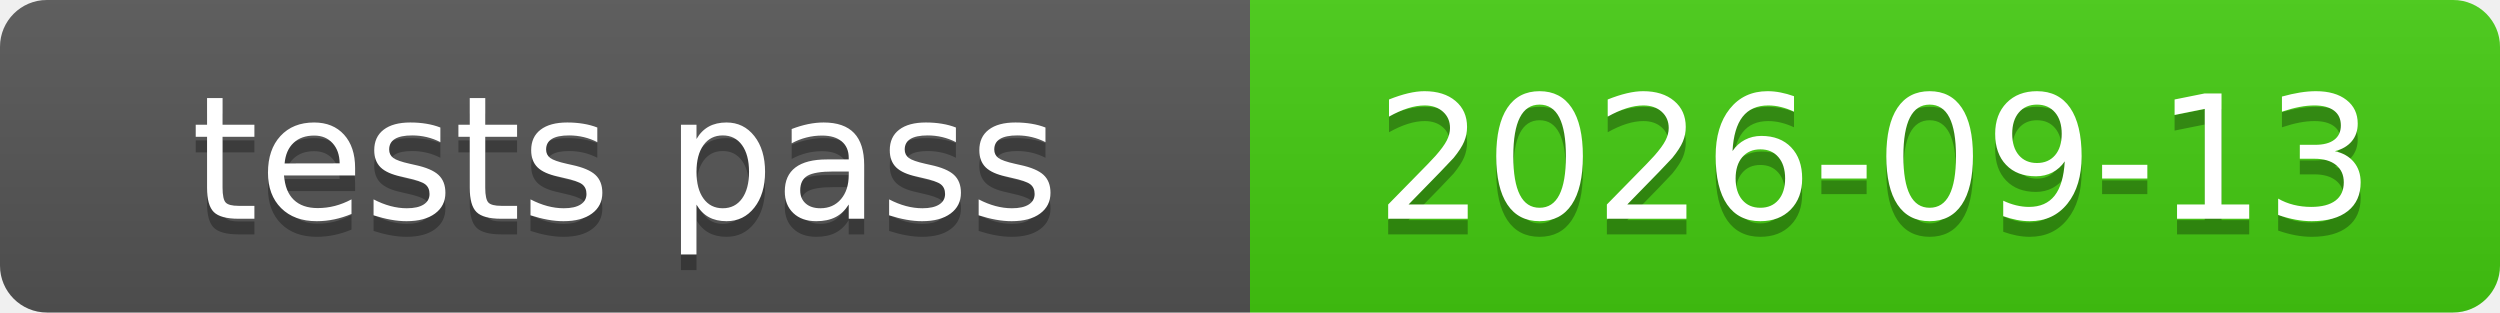
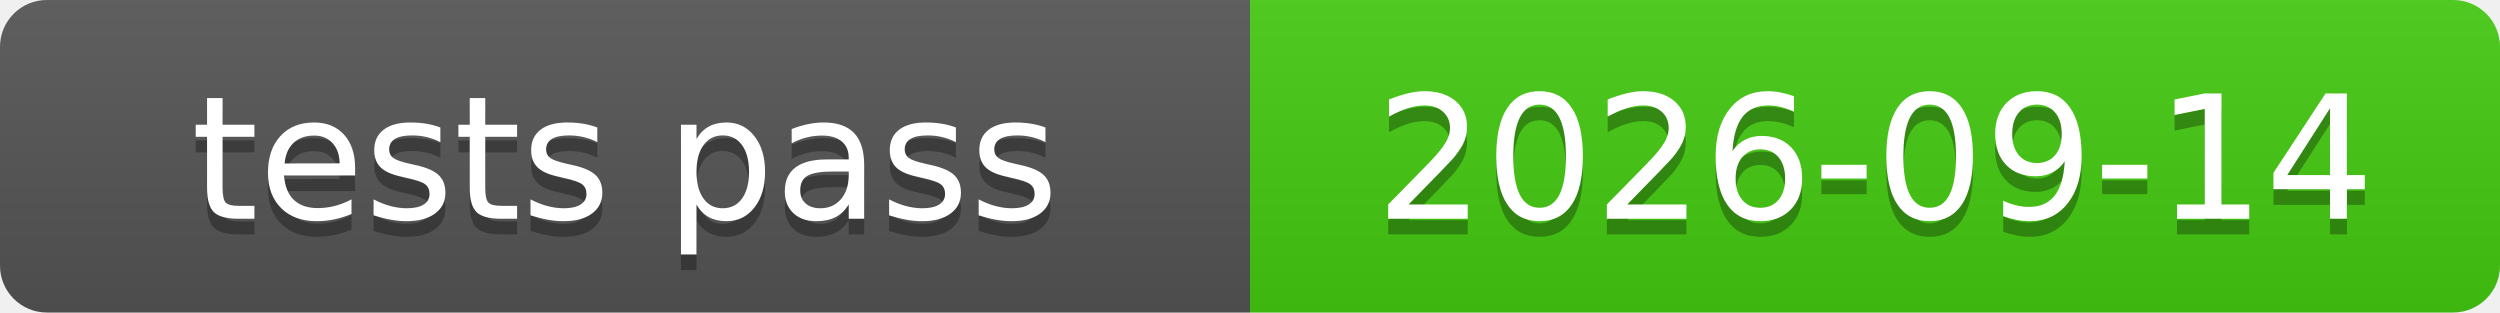
<svg xmlns="http://www.w3.org/2000/svg" xmlns:xlink="http://www.w3.org/1999/xlink" width="160" height="20" role="img">
-   <a target="_blank" xlink:href="https://github.com/symbolic-labs-pub/freedom-that-lasts/commit/944265751c4d72e4f963bd02520cf9bf2a789a03">
+   <a target="_blank" xlink:href="https://github.com/symbolic-labs-pub/freedom-that-lasts/commit/a6c8d73e947b4843cfa9bdd4d037385d047fb9d9">
    <linearGradient id="s" x2="0" y2="100%">
      <stop offset="0" stop-color="#bbb" stop-opacity=".1" />
      <stop offset="1" stop-opacity=".1" />
    </linearGradient>
    <clipPath id="r">
      <rect width="160" height="20" rx="3" fill="#fff" />
    </clipPath>
    <g clip-path="url(#r)">
      <rect width="80" height="20" fill="#555" />
      <rect x="80" width="80" height="20" fill="#4c1" />
      <rect width="160" height="20" fill="url(#s)" />
    </g>
    <g fill="#fff" text-anchor="middle" font-family="Verdana,Geneva,DejaVu Sans,sans-serif" text-rendering="geometricPrecision" font-size="110">
      <text aria-hidden="true" x="400.0" y="150" fill="#010101" fill-opacity=".3" transform="scale(.1)" textLength="700">tests pass</text>
      <text x="400.0" y="140" transform="scale(.1)" fill="#fff" textLength="700">tests pass</text>
-       <text aria-hidden="true" x="1200.0" y="150" fill="#010101" fill-opacity=".3" transform="scale(.1)" textLength="700">2026-09-13</text>
-       <text x="1200.0" y="140" transform="scale(.1)" fill="#fff" textLength="700">2026-09-13</text>
+       <text aria-hidden="true" x="1200.0" y="150" fill="#010101" fill-opacity=".3" transform="scale(.1)" textLength="700">2026-09-14</text>
+       <text x="1200.0" y="140" transform="scale(.1)" fill="#fff" textLength="700">2026-09-14</text>
    </g>
  </a>
</svg>
